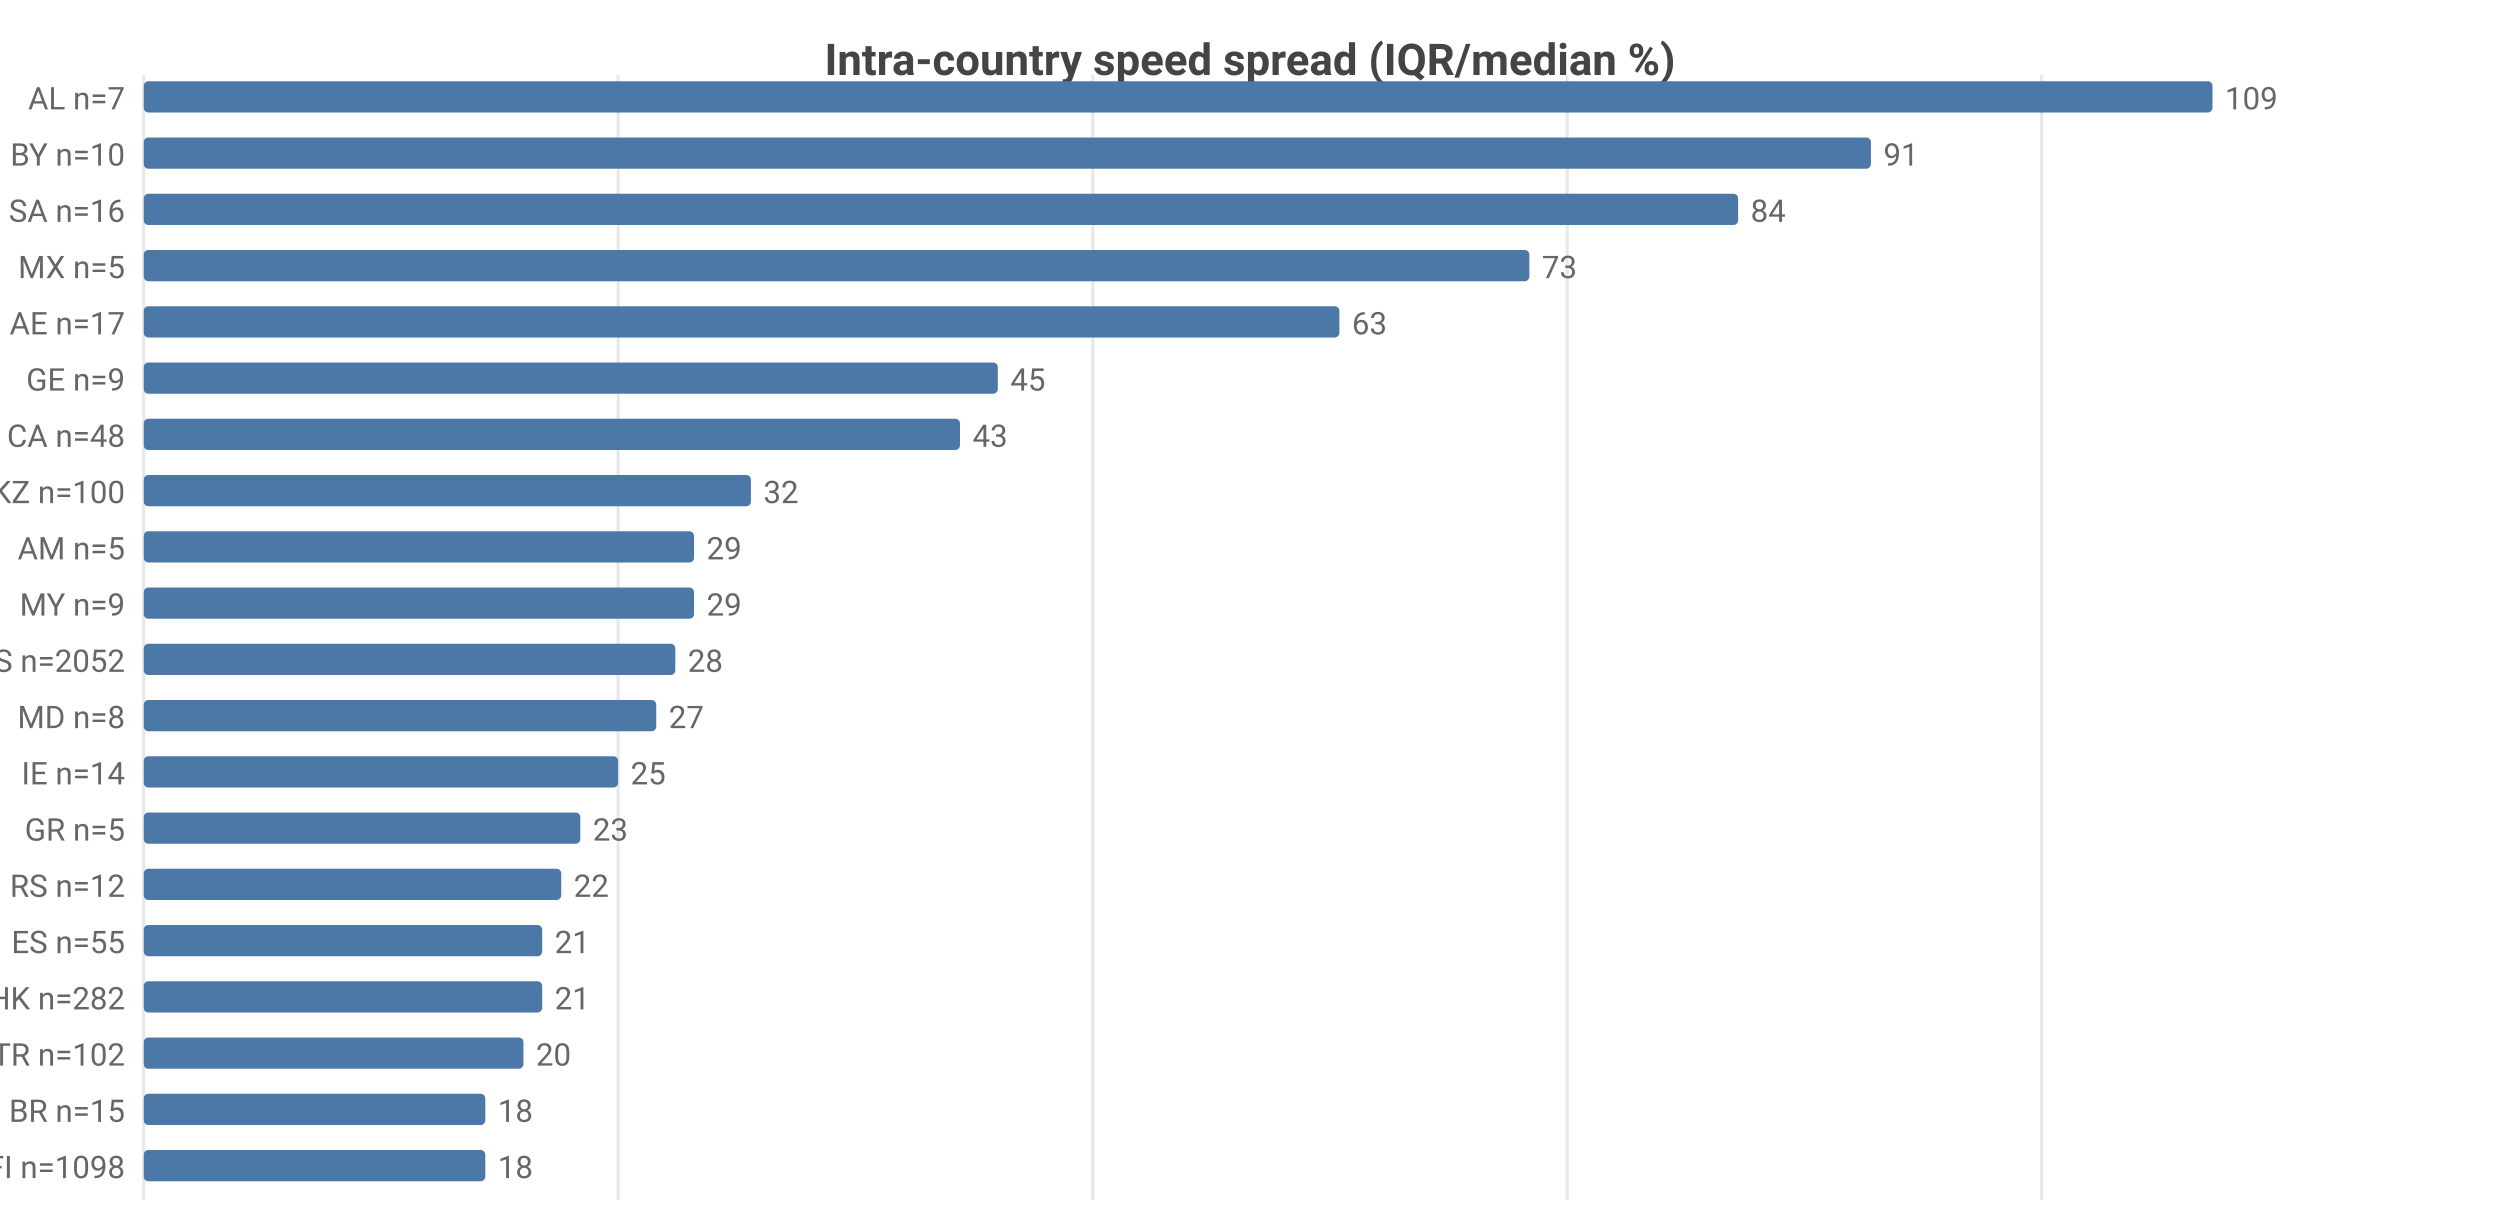
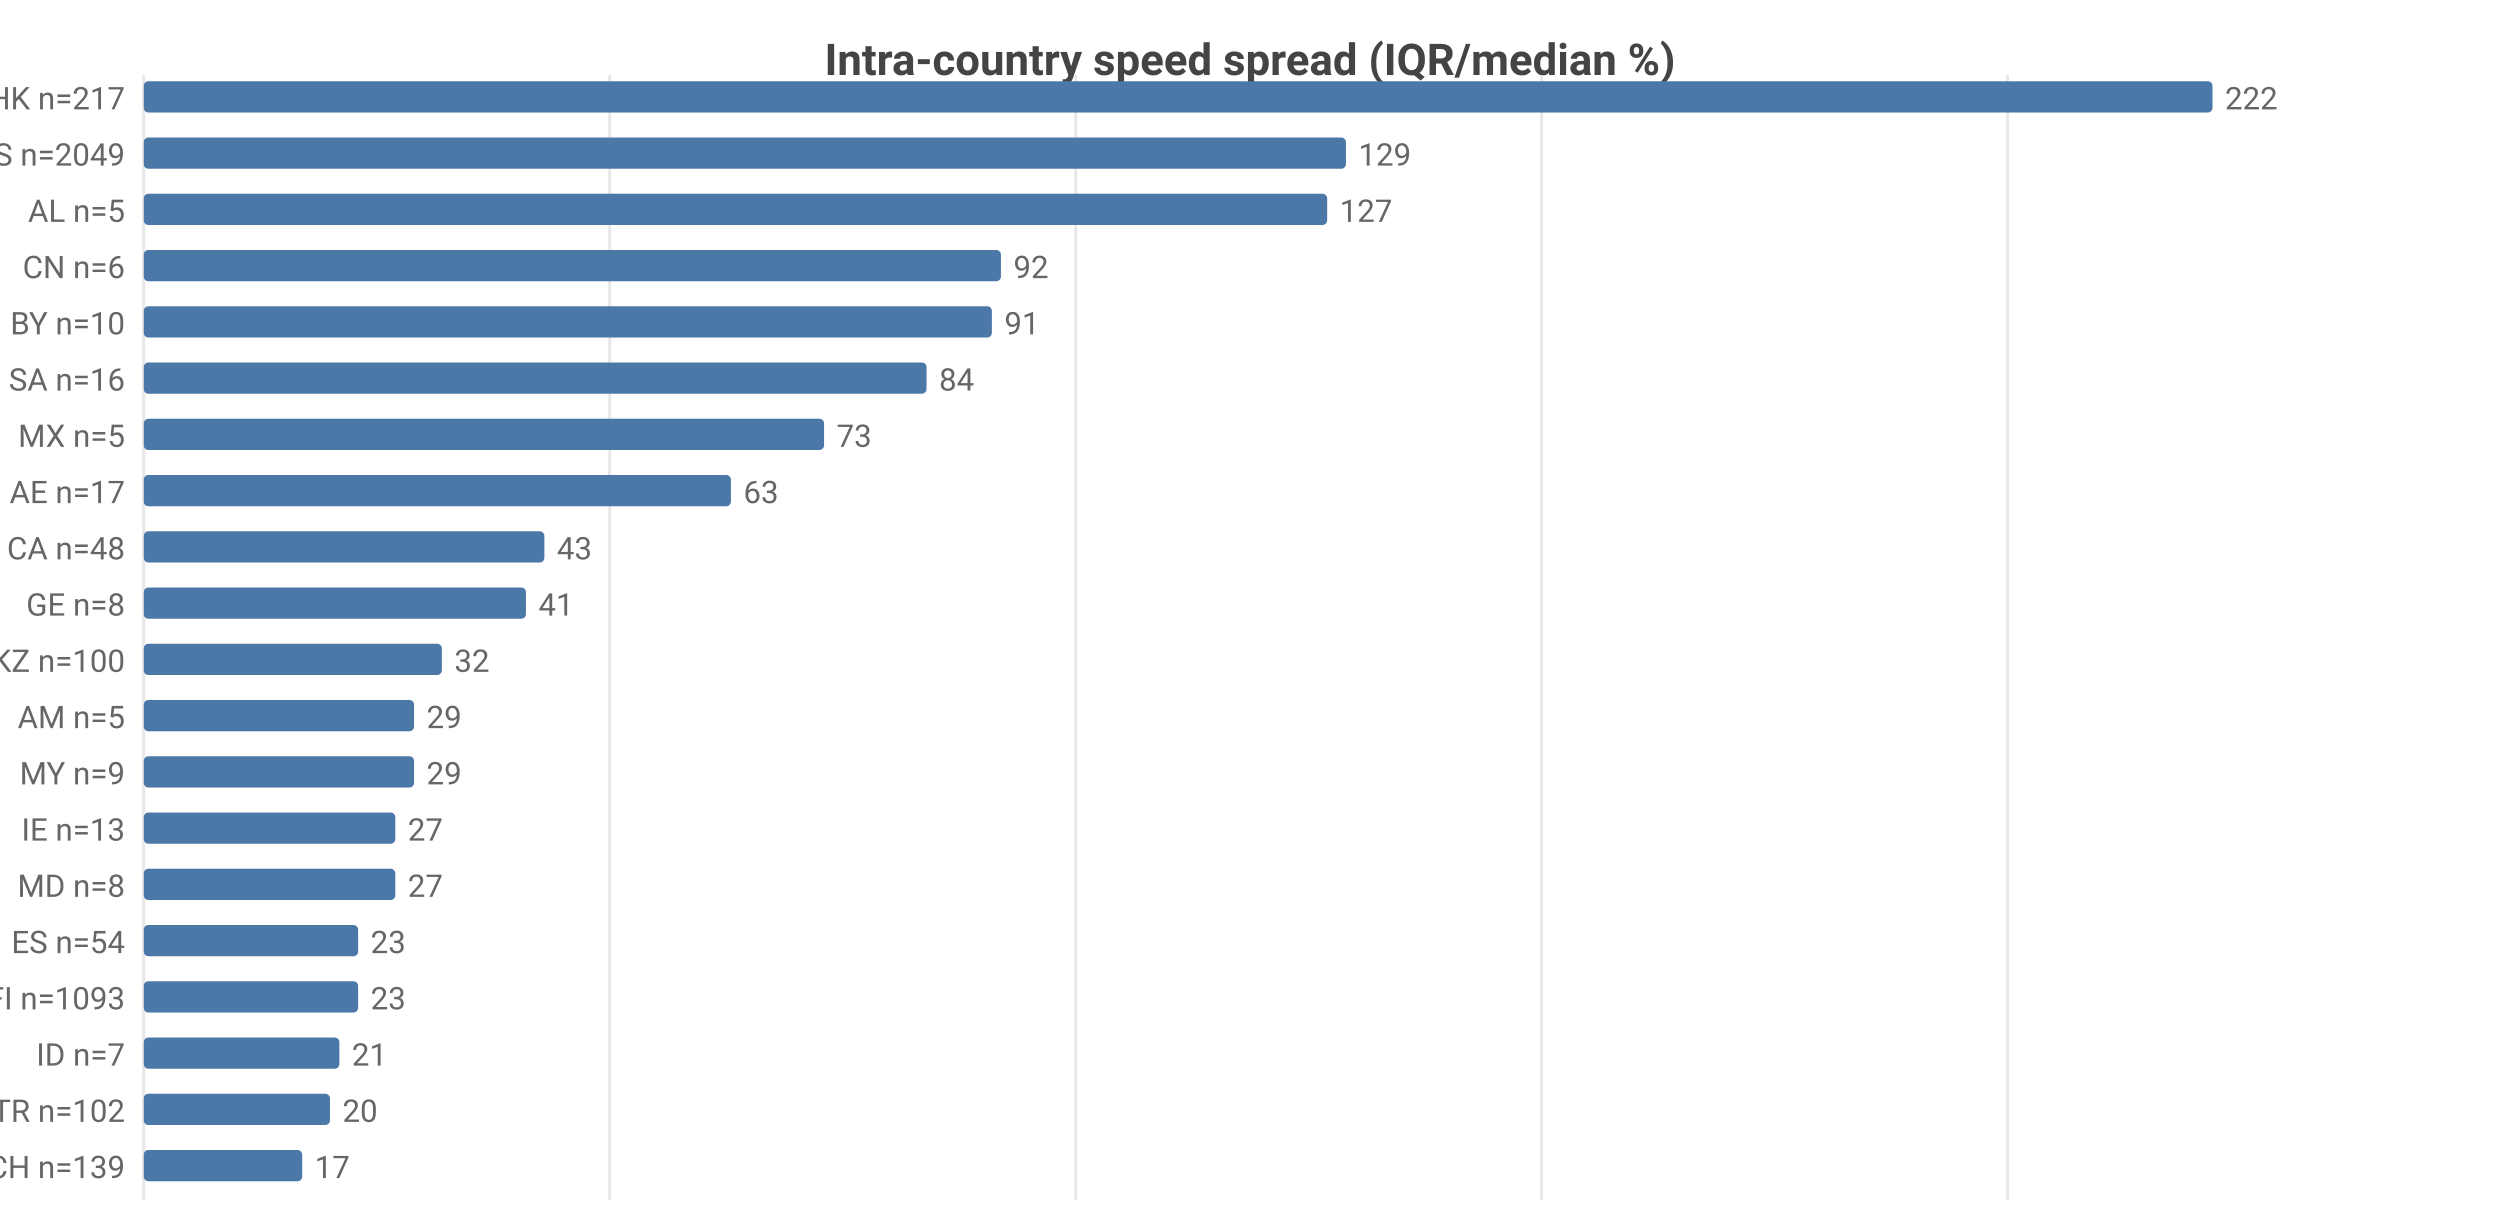
<svg xmlns="http://www.w3.org/2000/svg" width="800" height="392" viewBox="0 0 800 392">
  <rect width="800" height="392" fill="#ffffff" />
  <style>text{font-family:system-ui,-apple-system,'Segoe UI',Roboto,sans-serif}.g{stroke:#e8e8e8;stroke-width:1}.a{stroke:#999;stroke-width:1}.t{font-size:10px;fill:#666}.m{font-size:10px;text-anchor:middle;fill:#666}.e{font-size:10px;text-anchor:end;fill:#666}.l{font-size:11px;fill:#333}.tt{font-size:14px;font-weight:600;text-anchor:middle;fill:#444}.em{font-size:13px;text-anchor:middle;fill:#999}</style>
  <text class="tt" x="400.0" y="24">Intra-country speed spread (IQR/median %)</text>
  <line class="g" x1="46" y1="24" x2="46" y2="384" />
-   <line class="g" x1="197.8" y1="24" x2="197.8" y2="384" />
-   <line class="g" x1="349.7" y1="24" x2="349.7" y2="384" />
-   <line class="g" x1="501.5" y1="24" x2="501.5" y2="384" />
-   <line class="g" x1="653.3" y1="24" x2="653.3" y2="384" />
-   <text class="e" x="40" y="35">AL n=7</text>
+   <line class="g" x1="195.1" y1="24" x2="195.1" y2="384" />
+   <line class="g" x1="344.2" y1="24" x2="344.2" y2="384" />
+   <line class="g" x1="493.3" y1="24" x2="493.3" y2="384" />
+   <line class="g" x1="642.4" y1="24" x2="642.4" y2="384" />
+   <text class="e" x="40" y="35">HK n=217</text>
  <rect x="46" y="26" width="662" height="10" fill="#4c78a8" rx="1.5" />
-   <text class="t" x="712" y="35">109</text>
-   <text class="e" x="40" y="53">BY n=10</text>
-   <rect x="46" y="44" width="552.7" height="10" fill="#4c78a8" rx="1.5" />
-   <text class="t" x="602.7" y="53">91</text>
-   <text class="e" x="40" y="71">SA n=16</text>
-   <rect x="46" y="62" width="510.2" height="10" fill="#4c78a8" rx="1.5" />
-   <text class="t" x="560.2" y="71">84</text>
-   <text class="e" x="40" y="89">MX n=5</text>
-   <rect x="46" y="80" width="443.4" height="10" fill="#4c78a8" rx="1.5" />
-   <text class="t" x="493.4" y="89">73</text>
-   <text class="e" x="40" y="107">AE n=17</text>
-   <rect x="46" y="98" width="382.6" height="10" fill="#4c78a8" rx="1.5" />
-   <text class="t" x="432.6" y="107">63</text>
-   <text class="e" x="40" y="125">GE n=9</text>
-   <rect x="46" y="116" width="273.3" height="10" fill="#4c78a8" rx="1.5" />
-   <text class="t" x="323.3" y="125">45</text>
-   <text class="e" x="40" y="143">CA n=48</text>
-   <rect x="46" y="134" width="261.2" height="10" fill="#4c78a8" rx="1.5" />
-   <text class="t" x="311.2" y="143">43</text>
-   <text class="e" x="40" y="161">KZ n=100</text>
-   <rect x="46" y="152" width="194.3" height="10" fill="#4c78a8" rx="1.5" />
-   <text class="t" x="244.3" y="161">32</text>
-   <text class="e" x="40" y="179">AM n=5</text>
-   <rect x="46" y="170" width="176.1" height="10" fill="#4c78a8" rx="1.5" />
-   <text class="t" x="226.1" y="179">29</text>
-   <text class="e" x="40" y="197">MY n=9</text>
-   <rect x="46" y="188" width="176.1" height="10" fill="#4c78a8" rx="1.5" />
-   <text class="t" x="226.1" y="197">29</text>
-   <text class="e" x="40" y="215">US n=2052</text>
-   <rect x="46" y="206" width="170.1" height="10" fill="#4c78a8" rx="1.5" />
-   <text class="t" x="220.1" y="215">28</text>
-   <text class="e" x="40" y="233">MD n=8</text>
-   <rect x="46" y="224" width="164.0" height="10" fill="#4c78a8" rx="1.5" />
-   <text class="t" x="214.0" y="233">27</text>
-   <text class="e" x="40" y="251">IE n=14</text>
-   <rect x="46" y="242" width="151.8" height="10" fill="#4c78a8" rx="1.5" />
-   <text class="t" x="201.8" y="251">25</text>
-   <text class="e" x="40" y="269">GR n=5</text>
-   <rect x="46" y="260" width="139.7" height="10" fill="#4c78a8" rx="1.5" />
-   <text class="t" x="189.7" y="269">23</text>
-   <text class="e" x="40" y="287">RS n=12</text>
-   <rect x="46" y="278" width="133.6" height="10" fill="#4c78a8" rx="1.5" />
-   <text class="t" x="183.6" y="287">22</text>
-   <text class="e" x="40" y="305">ES n=55</text>
-   <rect x="46" y="296" width="127.5" height="10" fill="#4c78a8" rx="1.5" />
-   <text class="t" x="177.5" y="305">21</text>
-   <text class="e" x="40" y="323">HK n=282</text>
-   <rect x="46" y="314" width="127.5" height="10" fill="#4c78a8" rx="1.5" />
-   <text class="t" x="177.5" y="323">21</text>
-   <text class="e" x="40" y="341">TR n=102</text>
-   <rect x="46" y="332" width="121.5" height="10" fill="#4c78a8" rx="1.5" />
-   <text class="t" x="171.5" y="341">20</text>
-   <text class="e" x="40" y="359">BR n=15</text>
-   <rect x="46" y="350" width="109.3" height="10" fill="#4c78a8" rx="1.5" />
-   <text class="t" x="159.3" y="359">18</text>
-   <text class="e" x="40" y="377">FI n=1098</text>
-   <rect x="46" y="368" width="109.3" height="10" fill="#4c78a8" rx="1.5" />
-   <text class="t" x="159.3" y="377">18</text>
+   <text class="t" x="712" y="35">222</text>
+   <text class="e" x="40" y="53">US n=2049</text>
+   <rect x="46" y="44" width="384.7" height="10" fill="#4c78a8" rx="1.5" />
+   <text class="t" x="434.7" y="53">129</text>
+   <text class="e" x="40" y="71">AL n=5</text>
+   <rect x="46" y="62" width="378.7" height="10" fill="#4c78a8" rx="1.5" />
+   <text class="t" x="428.7" y="71">127</text>
+   <text class="e" x="40" y="89">CN n=6</text>
+   <rect x="46" y="80" width="274.3" height="10" fill="#4c78a8" rx="1.5" />
+   <text class="t" x="324.3" y="89">92</text>
+   <text class="e" x="40" y="107">BY n=10</text>
+   <rect x="46" y="98" width="271.4" height="10" fill="#4c78a8" rx="1.5" />
+   <text class="t" x="321.4" y="107">91</text>
+   <text class="e" x="40" y="125">SA n=16</text>
+   <rect x="46" y="116" width="250.5" height="10" fill="#4c78a8" rx="1.5" />
+   <text class="t" x="300.5" y="125">84</text>
+   <text class="e" x="40" y="143">MX n=5</text>
+   <rect x="46" y="134" width="217.7" height="10" fill="#4c78a8" rx="1.5" />
+   <text class="t" x="267.7" y="143">73</text>
+   <text class="e" x="40" y="161">AE n=17</text>
+   <rect x="46" y="152" width="187.9" height="10" fill="#4c78a8" rx="1.5" />
+   <text class="t" x="237.9" y="161">63</text>
+   <text class="e" x="40" y="179">CA n=48</text>
+   <rect x="46" y="170" width="128.2" height="10" fill="#4c78a8" rx="1.5" />
+   <text class="t" x="178.2" y="179">43</text>
+   <text class="e" x="40" y="197">GE n=8</text>
+   <rect x="46" y="188" width="122.3" height="10" fill="#4c78a8" rx="1.5" />
+   <text class="t" x="172.3" y="197">41</text>
+   <text class="e" x="40" y="215">KZ n=100</text>
+   <rect x="46" y="206" width="95.4" height="10" fill="#4c78a8" rx="1.5" />
+   <text class="t" x="145.4" y="215">32</text>
+   <text class="e" x="40" y="233">AM n=5</text>
+   <rect x="46" y="224" width="86.5" height="10" fill="#4c78a8" rx="1.5" />
+   <text class="t" x="136.5" y="233">29</text>
+   <text class="e" x="40" y="251">MY n=9</text>
+   <rect x="46" y="242" width="86.5" height="10" fill="#4c78a8" rx="1.5" />
+   <text class="t" x="136.5" y="251">29</text>
+   <text class="e" x="40" y="269">IE n=13</text>
+   <rect x="46" y="260" width="80.5" height="10" fill="#4c78a8" rx="1.5" />
+   <text class="t" x="130.5" y="269">27</text>
+   <text class="e" x="40" y="287">MD n=8</text>
+   <rect x="46" y="278" width="80.5" height="10" fill="#4c78a8" rx="1.5" />
+   <text class="t" x="130.5" y="287">27</text>
+   <text class="e" x="40" y="305">ES n=54</text>
+   <rect x="46" y="296" width="68.6" height="10" fill="#4c78a8" rx="1.5" />
+   <text class="t" x="118.6" y="305">23</text>
+   <text class="e" x="40" y="323">FI n=1093</text>
+   <rect x="46" y="314" width="68.6" height="10" fill="#4c78a8" rx="1.5" />
+   <text class="t" x="118.6" y="323">23</text>
+   <text class="e" x="40" y="341">ID n=7</text>
+   <rect x="46" y="332" width="62.6" height="10" fill="#4c78a8" rx="1.5" />
+   <text class="t" x="112.6" y="341">21</text>
+   <text class="e" x="40" y="359">TR n=102</text>
+   <rect x="46" y="350" width="59.6" height="10" fill="#4c78a8" rx="1.5" />
+   <text class="t" x="109.6" y="359">20</text>
+   <text class="e" x="40" y="377">CH n=139</text>
+   <rect x="46" y="368" width="50.7" height="10" fill="#4c78a8" rx="1.5" />
+   <text class="t" x="100.7" y="377">17</text>
</svg>
